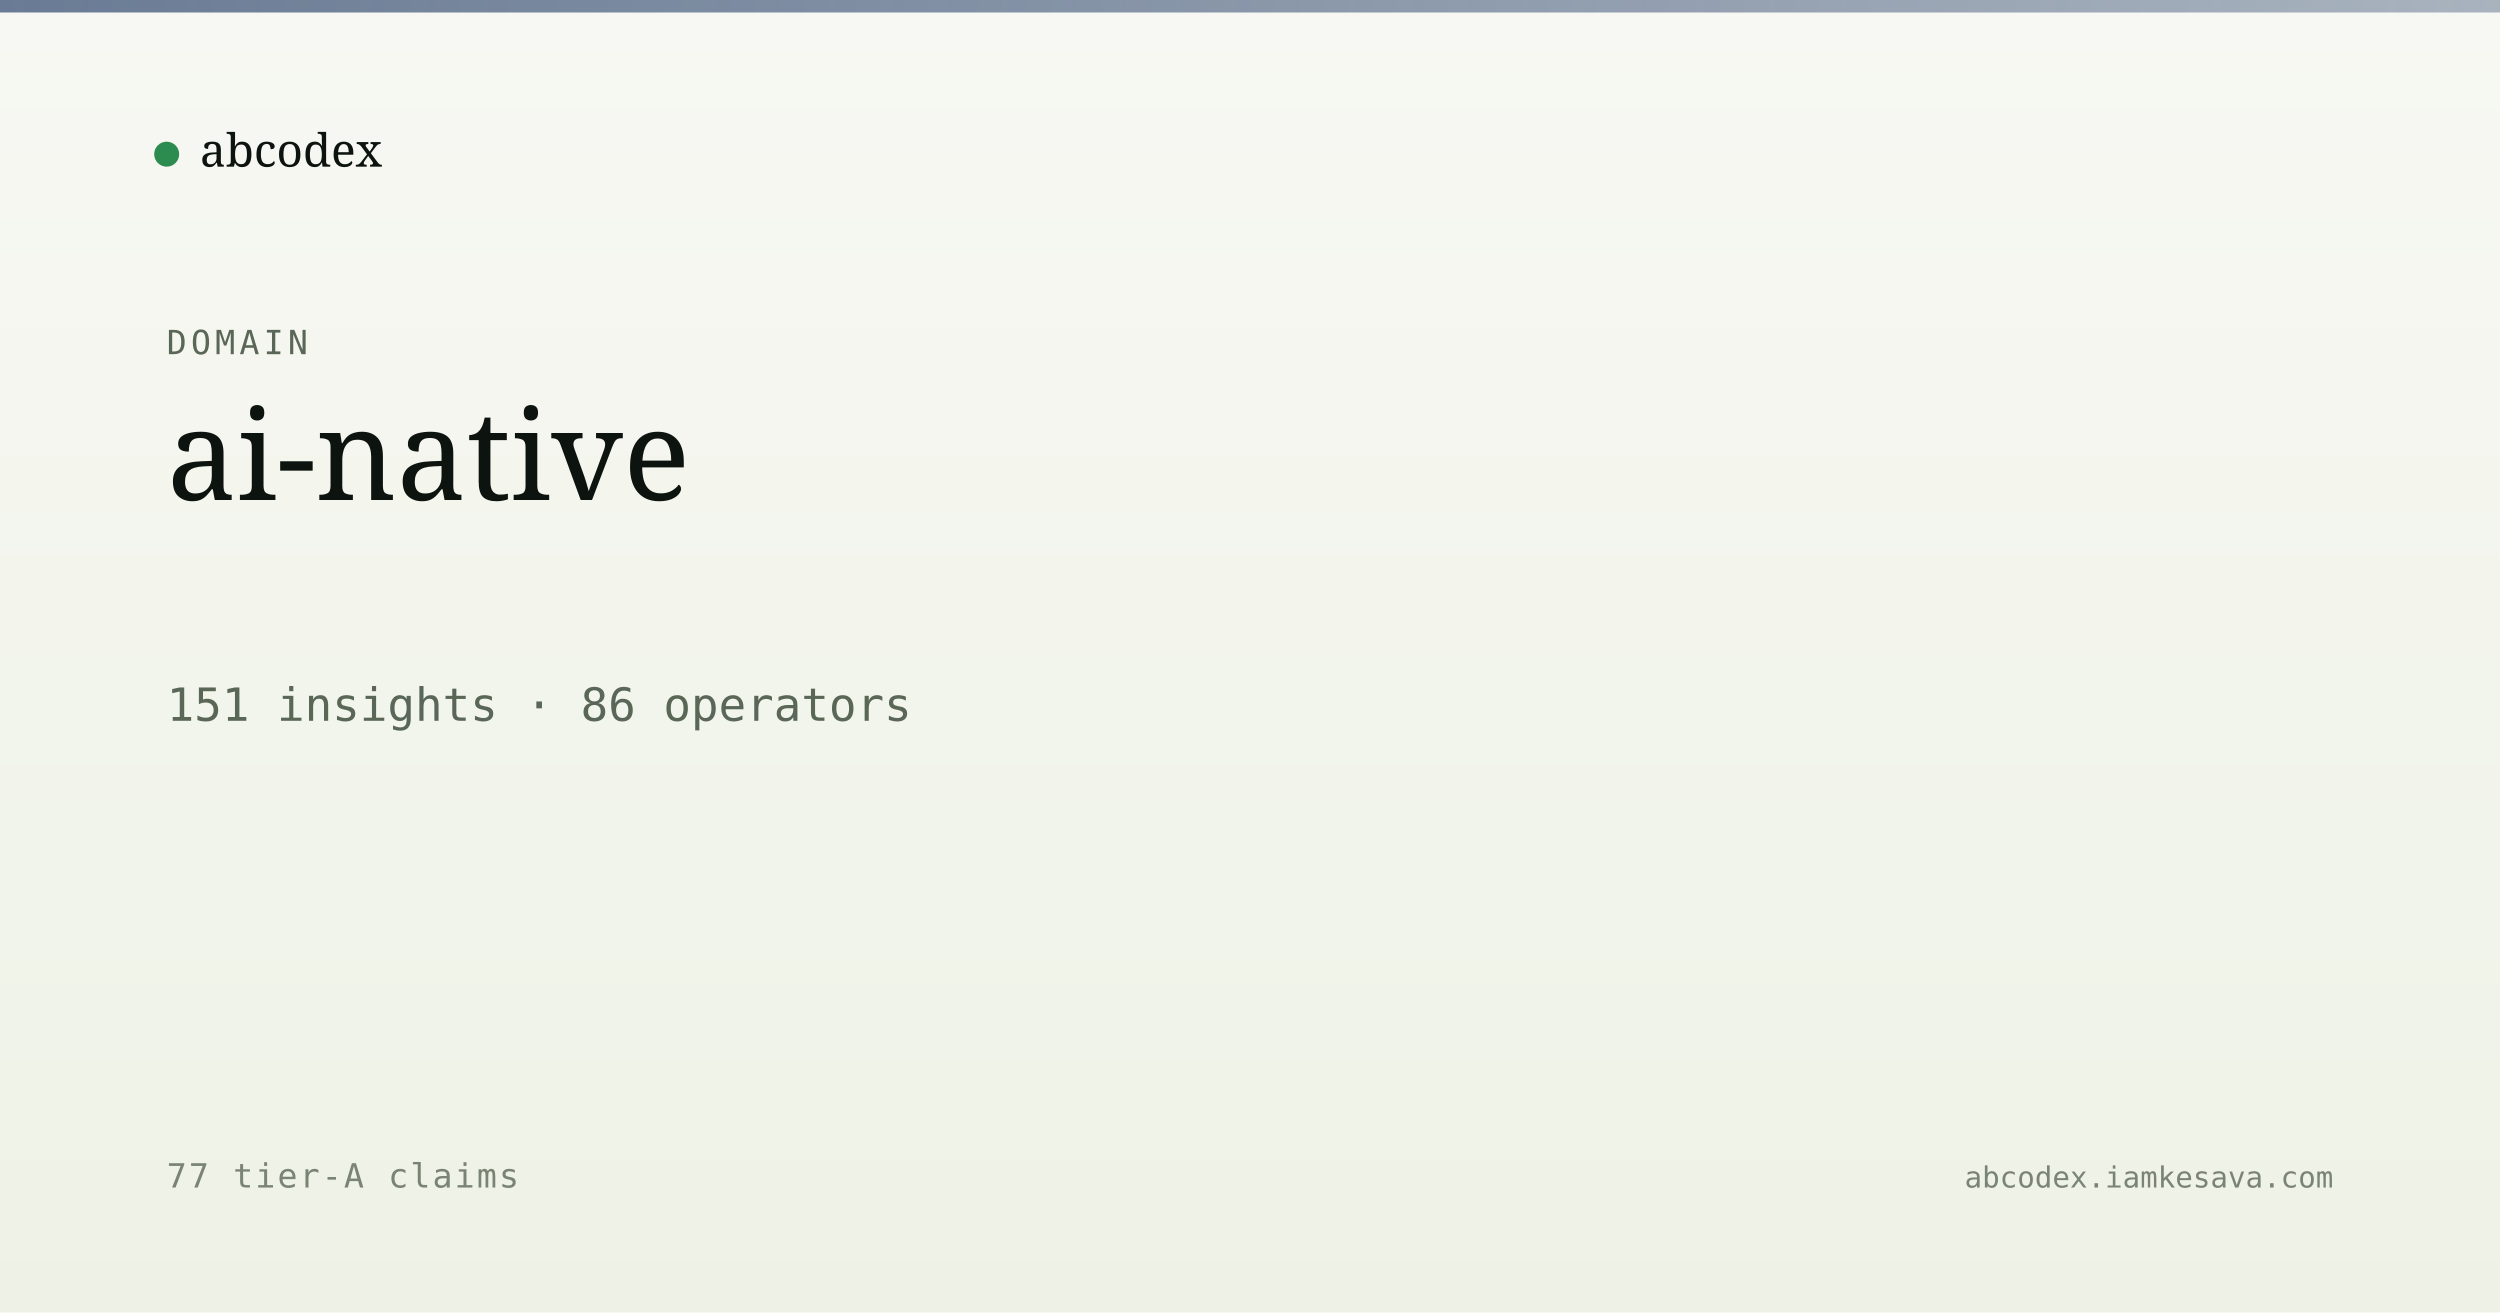
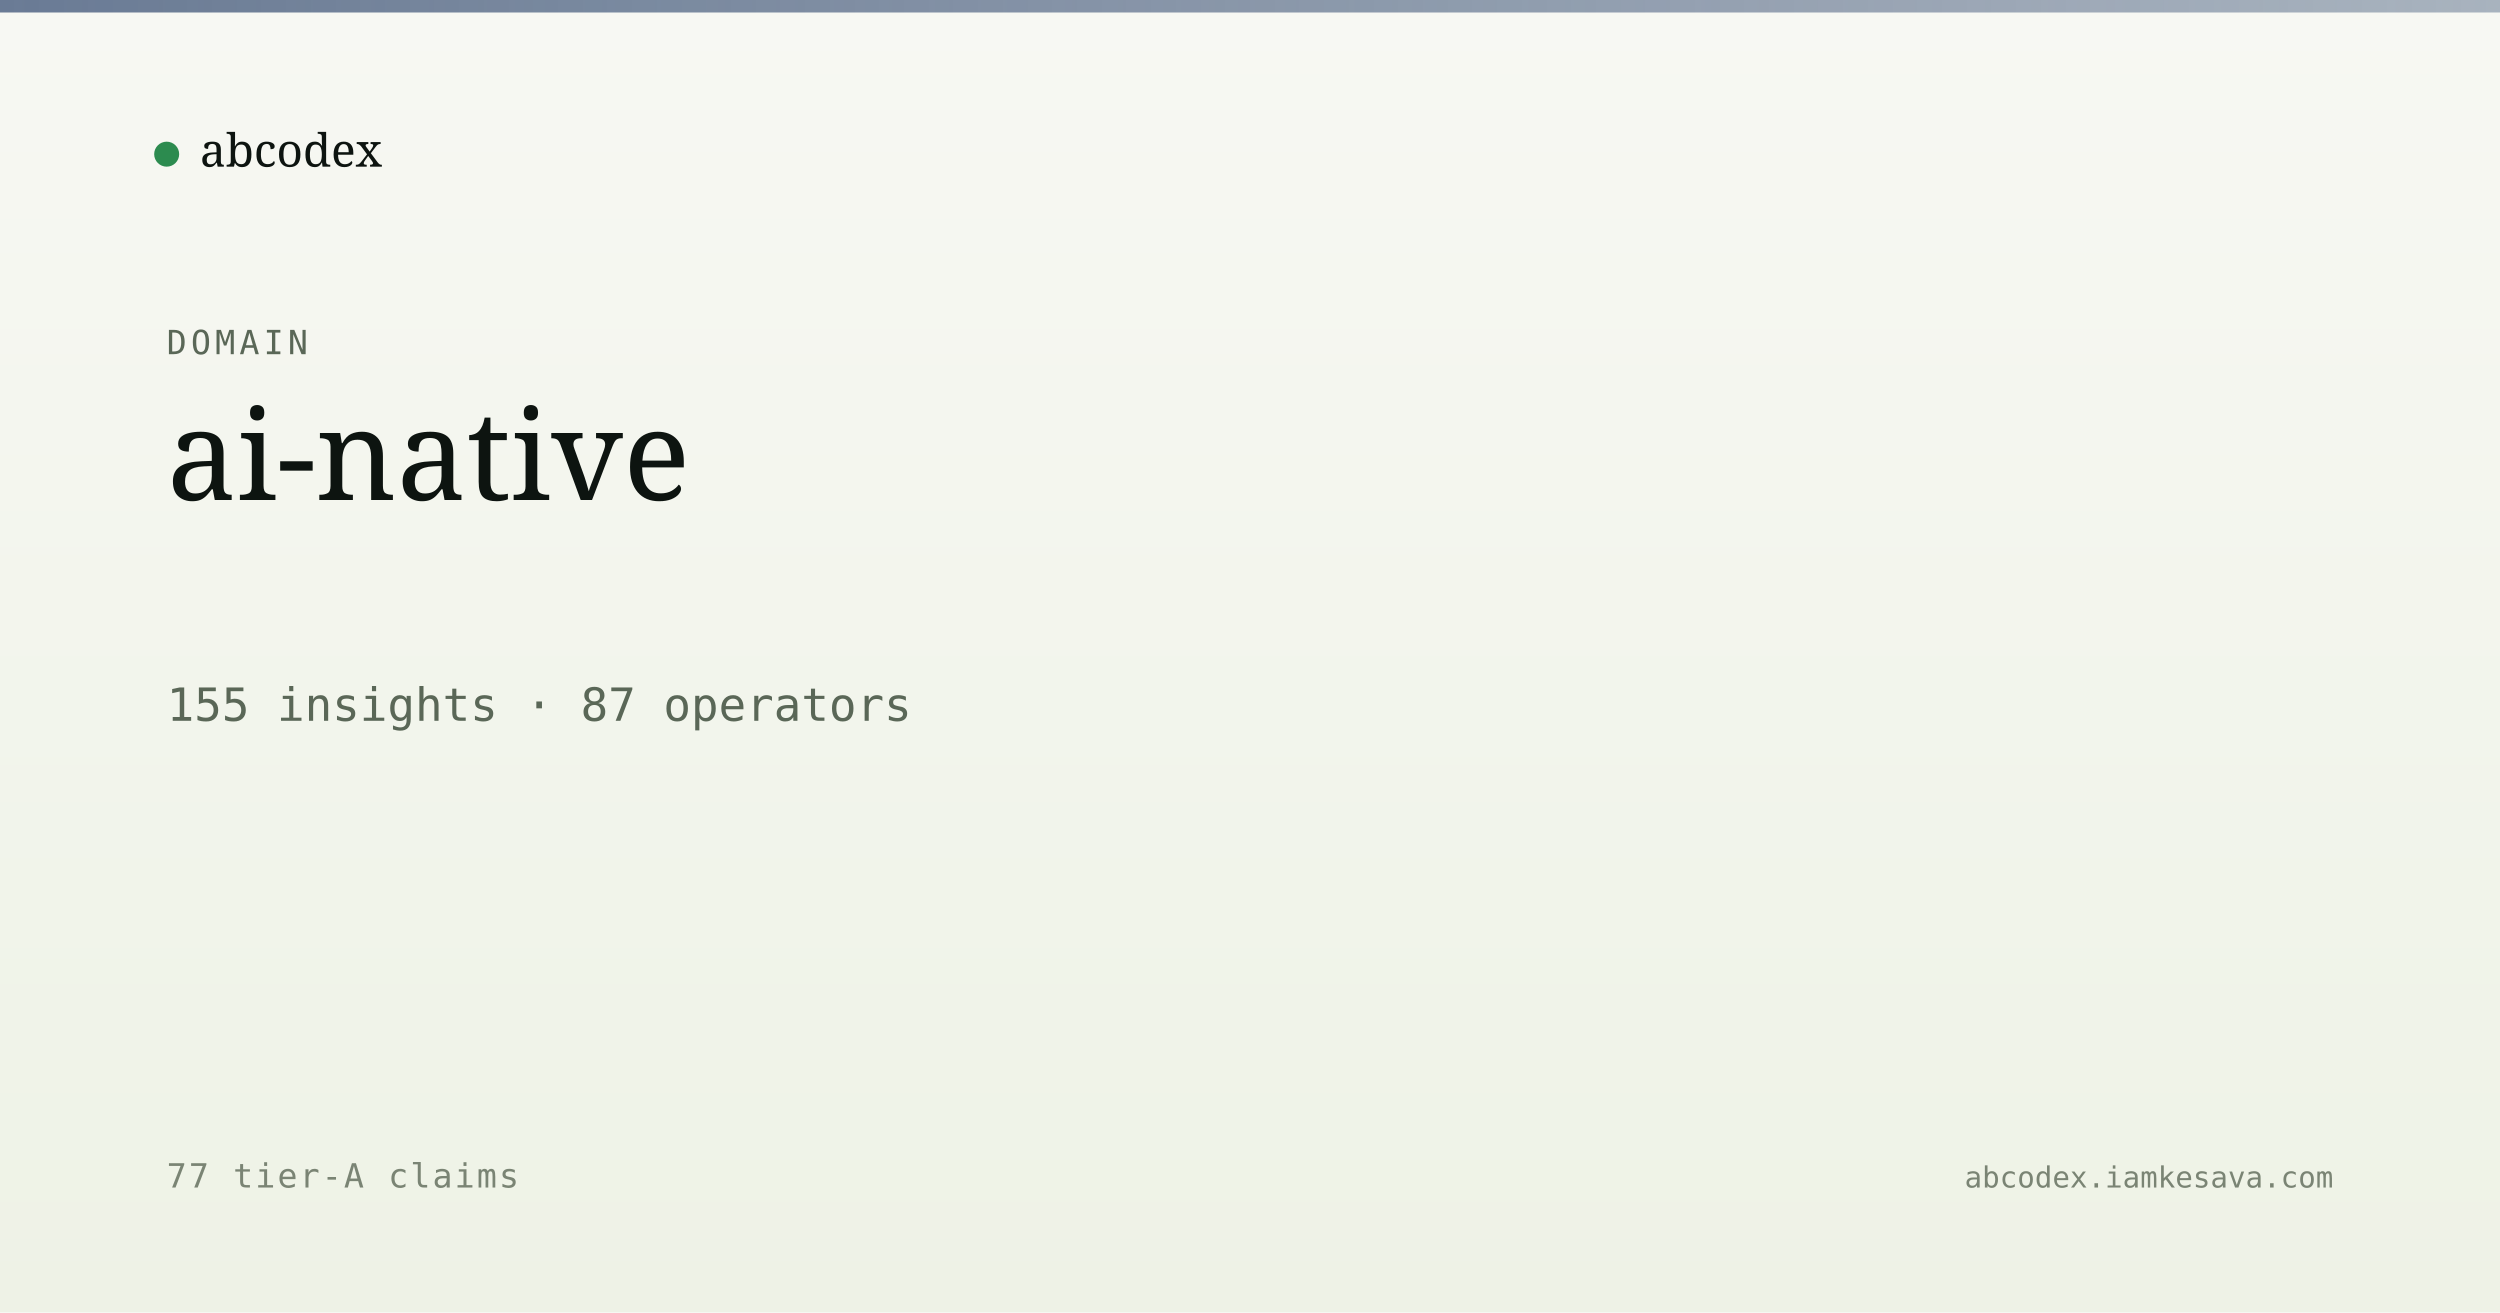
<svg xmlns="http://www.w3.org/2000/svg" viewBox="0 0 1200 630" width="1200" height="630">
  <defs>
    <linearGradient id="bg" x1="0" y1="0" x2="0" y2="1">
      <stop offset="0" stop-color="#f7f8f3" />
      <stop offset="1" stop-color="#eef2e6" />
    </linearGradient>
    <linearGradient id="band" x1="0" y1="0" x2="1" y2="0">
      <stop offset="0" stop-color="#5a6d8a" stop-opacity="0.9" />
      <stop offset="1" stop-color="#5a6d8a" stop-opacity="0.5" />
    </linearGradient>
  </defs>
  <rect width="1200" height="630" fill="url(#bg)" />
  <rect x="0" y="0" width="1200" height="6" fill="url(#band)" />
  <g transform="translate(80, 60)">
    <circle cx="0" cy="14" r="6" fill="#2c8b4f" />
    <text x="16" y="20" font-family="Newsreader, serif" font-size="22" fill="#0d1410">abcodex</text>
  </g>
  <text x="80" y="170" font-family="JetBrains Mono, monospace" font-size="16" fill="#5a6757" letter-spacing="2">DOMAIN</text>
  <text x="80" y="240" font-family="Newsreader, serif" font-size="60" font-weight="500" fill="#0d1410">ai-native</text>
-   <text x="80" y="346" font-family="JetBrains Mono, monospace" font-size="22" fill="#5a6757">151 insights · 86 operators</text>
+   <text x="80" y="346" font-family="JetBrains Mono, monospace" font-size="22" fill="#5a6757">155 insights · 87 operators</text>
  <text x="80" y="570" font-family="JetBrains Mono, monospace" font-size="16" fill="#7a8474" letter-spacing="1">77 tier-A claims</text>
  <text x="1120" y="570" text-anchor="end" font-family="JetBrains Mono, monospace" font-size="14" fill="#7a8474">abcodex.iamkesava.com</text>
</svg>
